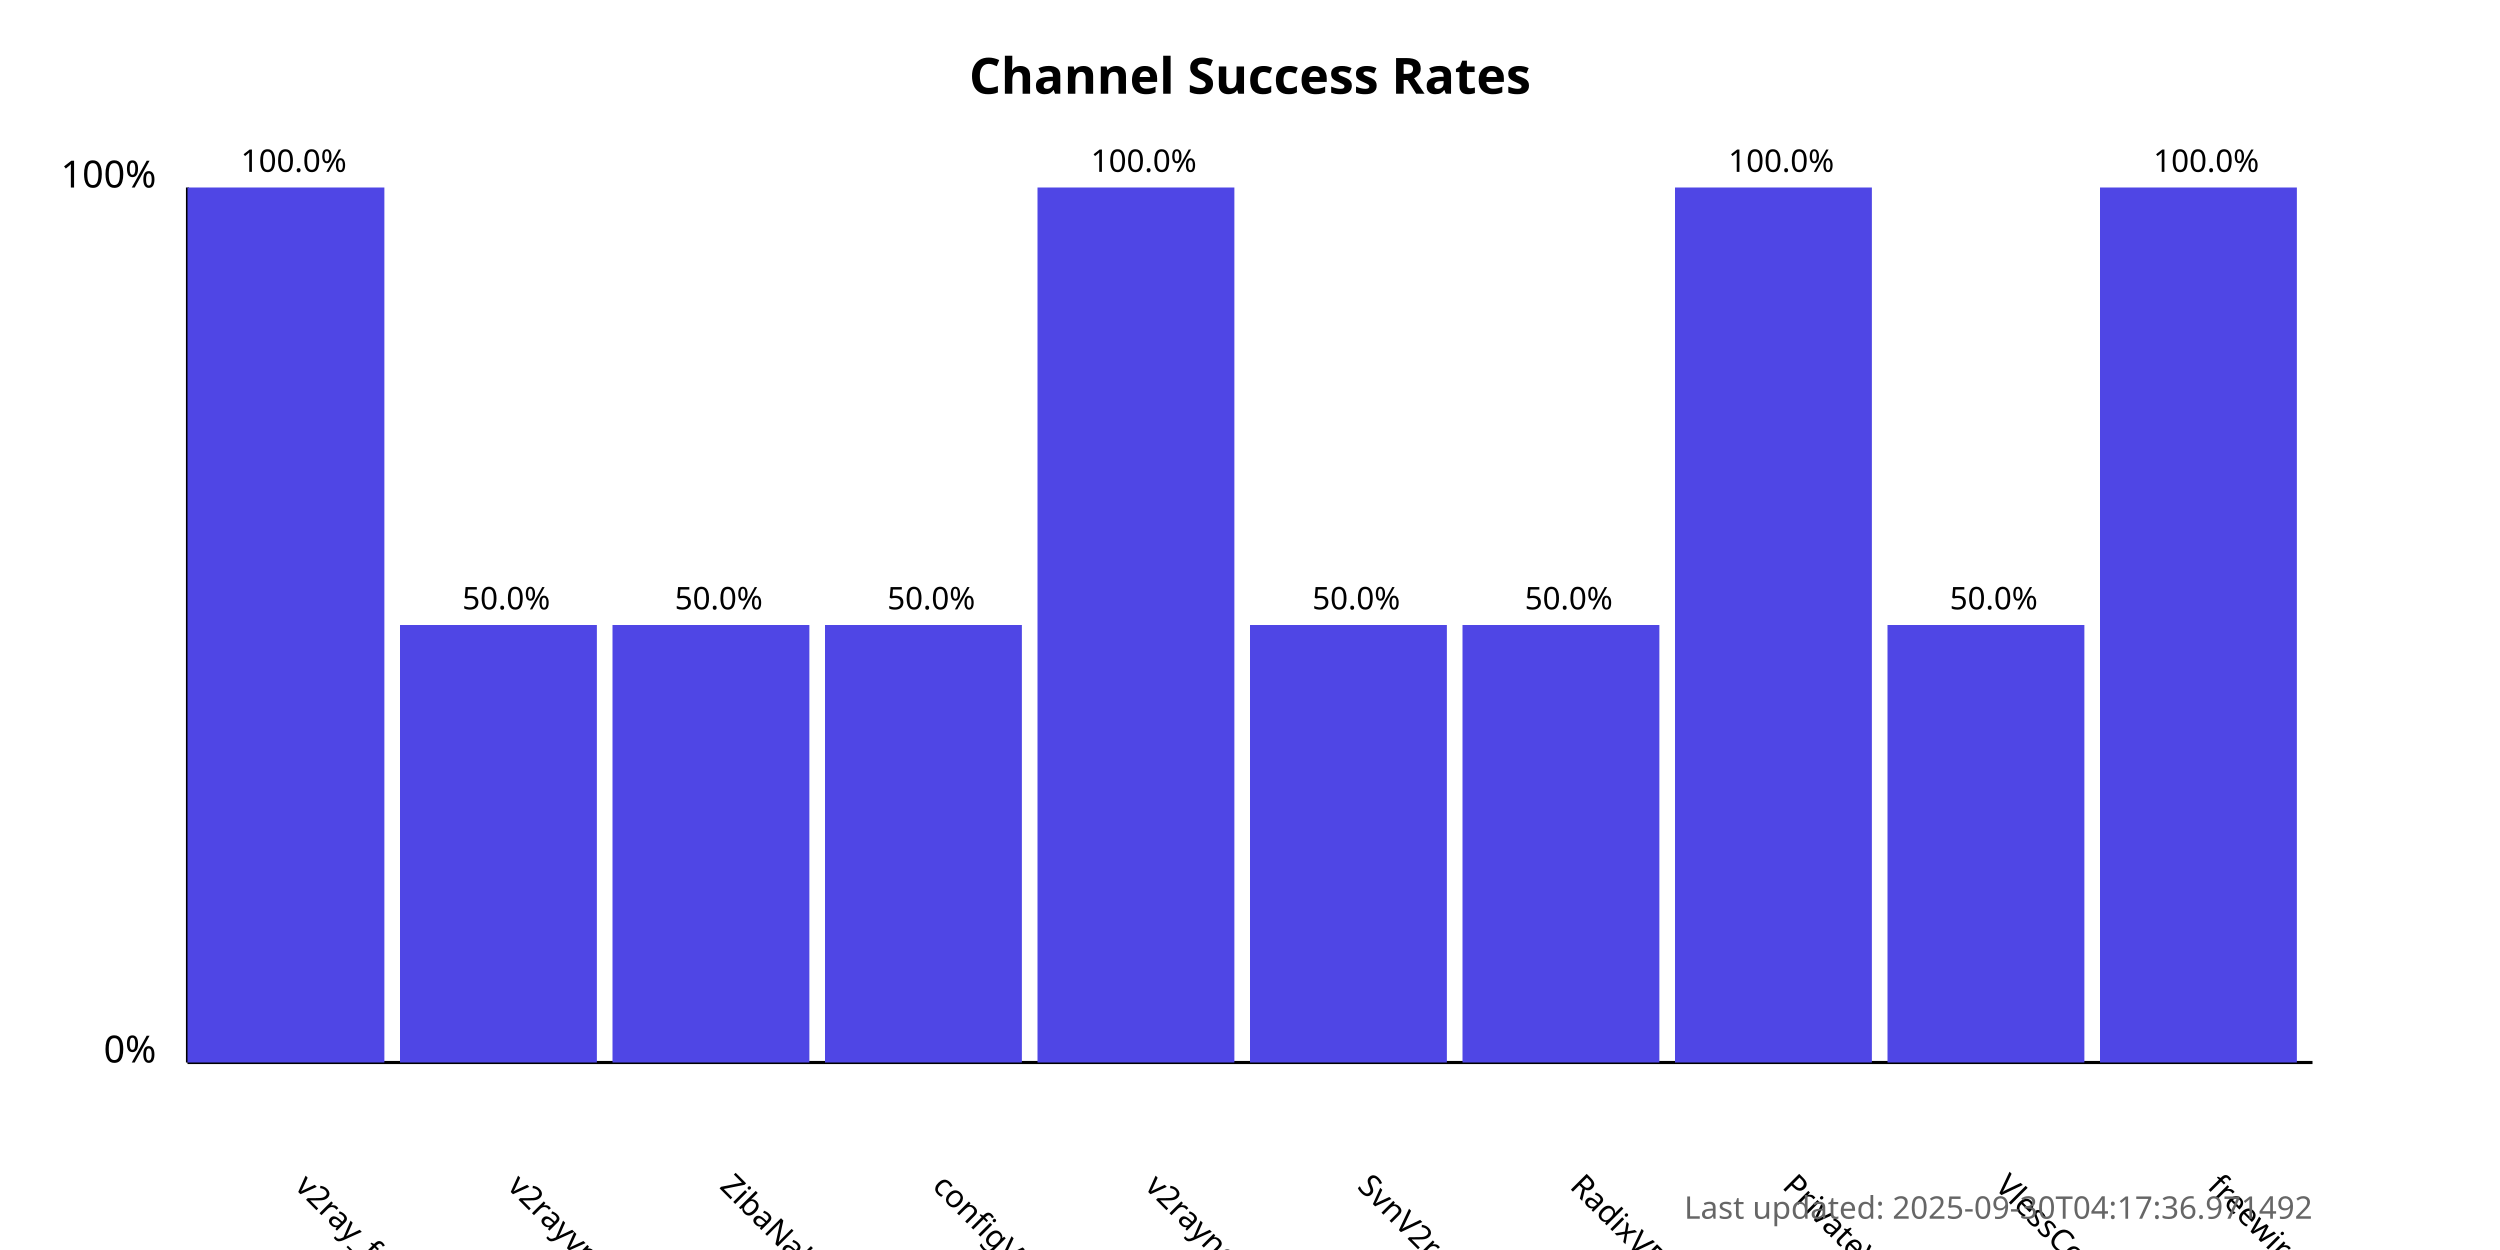
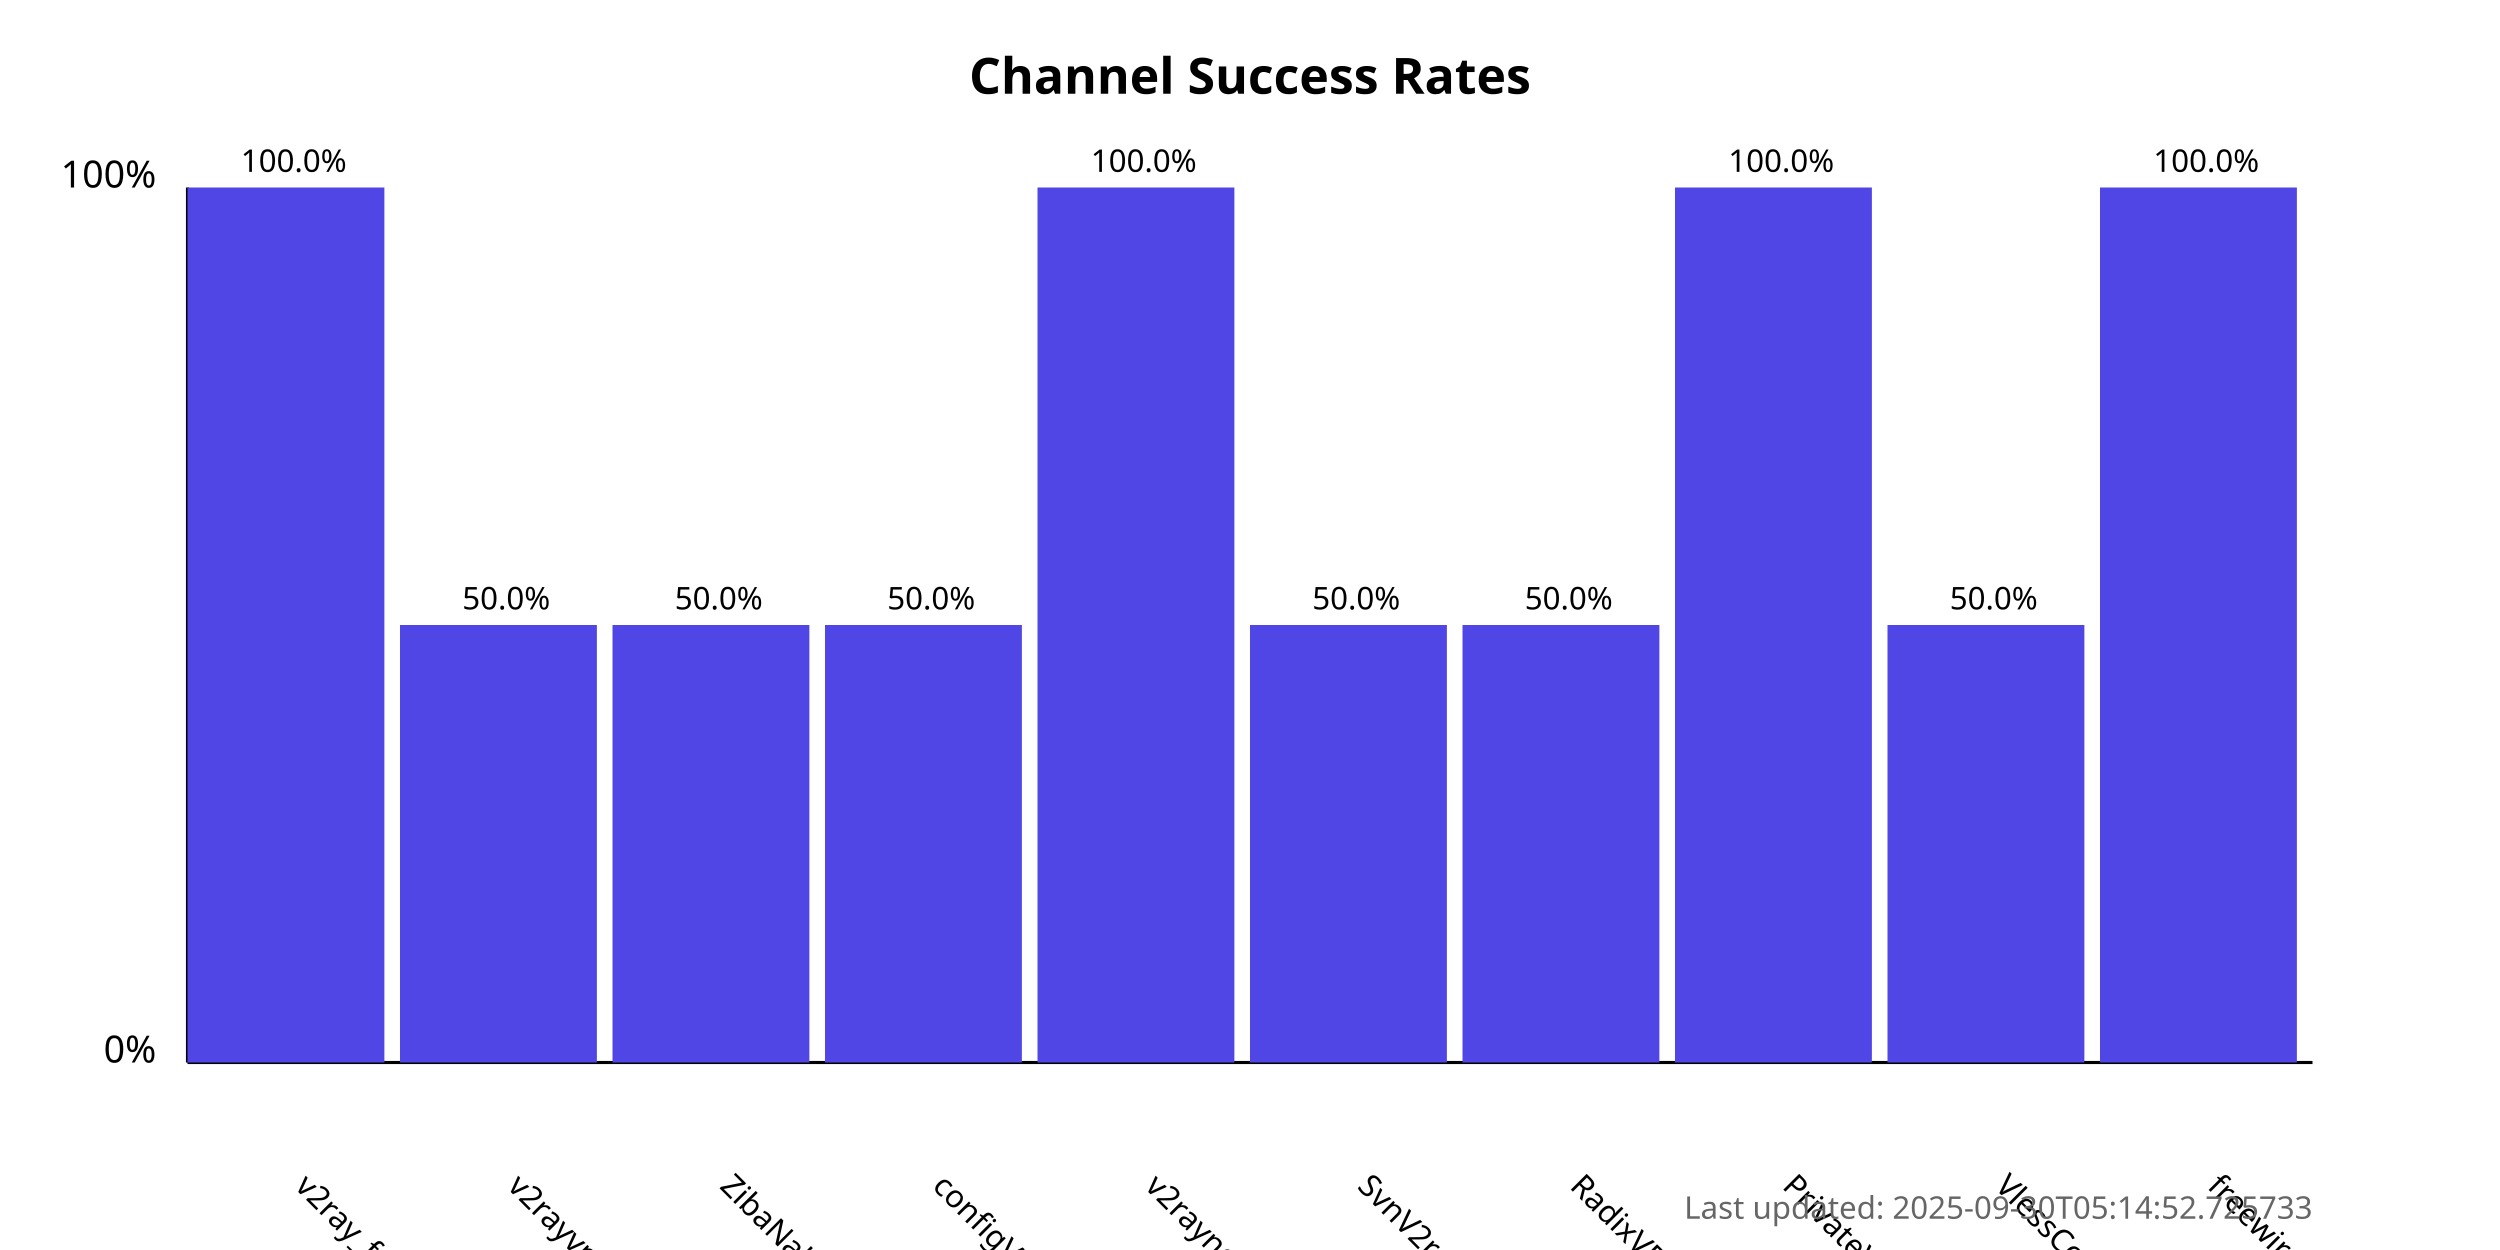
<svg xmlns="http://www.w3.org/2000/svg" width="800" height="400">
  <style>
            .chart-title { font: bold 16px sans-serif; }
            .axis-label { font: 12px sans-serif; }
            .tick-label { font: 10px sans-serif; }
            .bar { fill: #4f46e5; }
            .bar:hover { fill: #6366f1; }
            .timestamp { font: 10px sans-serif; fill: #666; }
        </style>
  <text x="400.0" y="30" text-anchor="middle" class="chart-title">
            Channel Success Rates
        </text>
  <line x1="60" y1="340" x2="60" y2="60" stroke="black" stroke-width="1" />
  <line x1="60" y1="340" x2="740" y2="340" stroke="black" stroke-width="1" />
  <text x="50" y="340" text-anchor="end" class="axis-label">0%</text>
  <text x="50" y="60" text-anchor="end" class="axis-label">100%</text>
  <g>
    <rect x="60" y="60.0" width="63.0" height="280.0" class="bar" />
    <text x="94.0" y="380" transform="rotate(45, 94.0, 380)" text-anchor="start" class="tick-label">
                v2ray_free_conf
            </text>
    <text x="94.0" y="55.0" text-anchor="middle" class="tick-label">
                100.0%
            </text>
  </g>
  <g>
    <rect x="128.0" y="200.0" width="63.0" height="140.0" class="bar" />
    <text x="162.0" y="380" transform="rotate(45, 162.0, 380)" text-anchor="start" class="tick-label">
                v2rayvpno
            </text>
    <text x="162.0" y="195.0" text-anchor="middle" class="tick-label">
                50.0%
            </text>
  </g>
  <g>
    <rect x="196.0" y="200.0" width="63.0" height="140.0" class="bar" />
    <text x="230.0" y="380" transform="rotate(45, 230.0, 380)" text-anchor="start" class="tick-label">
                ZibaNabz
            </text>
    <text x="230.0" y="195.0" text-anchor="middle" class="tick-label">
                50.0%
            </text>
  </g>
  <g>
    <rect x="264.0" y="200.0" width="63.0" height="140.0" class="bar" />
    <text x="298.0" y="380" transform="rotate(45, 298.0, 380)" text-anchor="start" class="tick-label">
                configV2rayForFree
            </text>
    <text x="298.0" y="195.0" text-anchor="middle" class="tick-label">
                50.0%
            </text>
  </g>
  <g>
    <rect x="332.0" y="60.0" width="63.0" height="280.0" class="bar" />
    <text x="366.0" y="380" transform="rotate(45, 366.0, 380)" text-anchor="start" class="tick-label">
                v2rayngvpn
            </text>
    <text x="366.0" y="55.0" text-anchor="middle" class="tick-label">
                100.0%
            </text>
  </g>
  <g>
    <rect x="400.0" y="200.0" width="63.0" height="140.0" class="bar" />
    <text x="434.0" y="380" transform="rotate(45, 434.0, 380)" text-anchor="start" class="tick-label">
                SvnV2ray
            </text>
    <text x="434.0" y="195.0" text-anchor="middle" class="tick-label">
                50.0%
            </text>
  </g>
  <g>
    <rect x="468.0" y="200.0" width="63.0" height="140.0" class="bar" />
    <text x="502.0" y="380" transform="rotate(45, 502.0, 380)" text-anchor="start" class="tick-label">
                RadixVPN
            </text>
    <text x="502.0" y="195.0" text-anchor="middle" class="tick-label">
                50.0%
            </text>
  </g>
  <g>
    <rect x="536.0" y="60.0" width="63.0" height="280.0" class="bar" />
    <text x="570.0" y="380" transform="rotate(45, 570.0, 380)" text-anchor="start" class="tick-label">
                PrivateVPNs
            </text>
    <text x="570.0" y="55.0" text-anchor="middle" class="tick-label">
                100.0%
            </text>
  </g>
  <g>
    <rect x="604.0" y="200.0" width="63.0" height="140.0" class="bar" />
    <text x="638.0" y="380" transform="rotate(45, 638.0, 380)" text-anchor="start" class="tick-label">
                VlessConfig
            </text>
    <text x="638.0" y="195.0" text-anchor="middle" class="tick-label">
                50.0%
            </text>
  </g>
  <g>
    <rect x="672.0" y="60.0" width="63.0" height="280.0" class="bar" />
    <text x="706.0" y="380" transform="rotate(45, 706.0, 380)" text-anchor="start" class="tick-label">
                freewireguard
            </text>
    <text x="706.0" y="55.0" text-anchor="middle" class="tick-label">
                100.0%
            </text>
  </g>
  <text x="740" y="390" text-anchor="end" class="timestamp">
-             Last updated: 2025-09-30T04:17:36.971492
+             Last updated: 2025-09-30T05:14:52.725733
        </text>
</svg>
